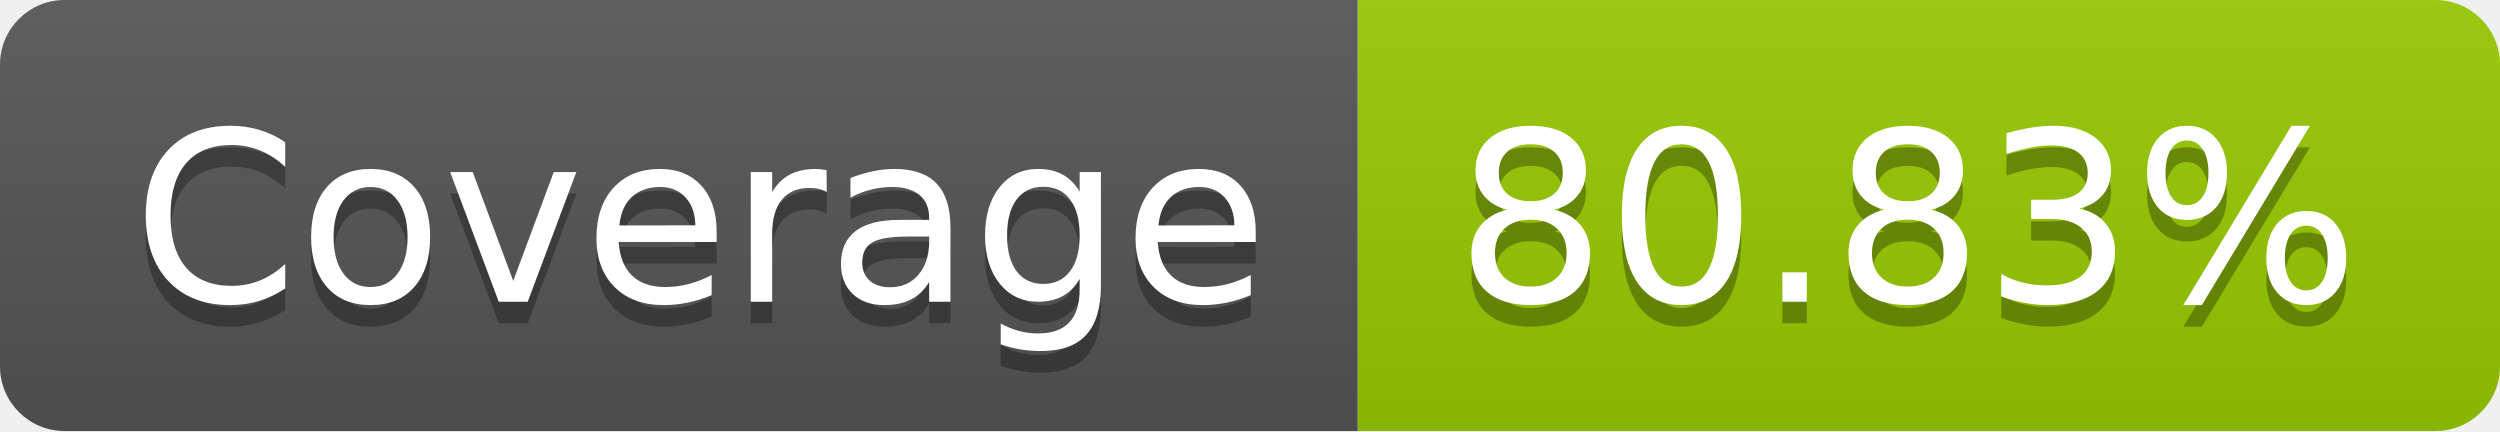
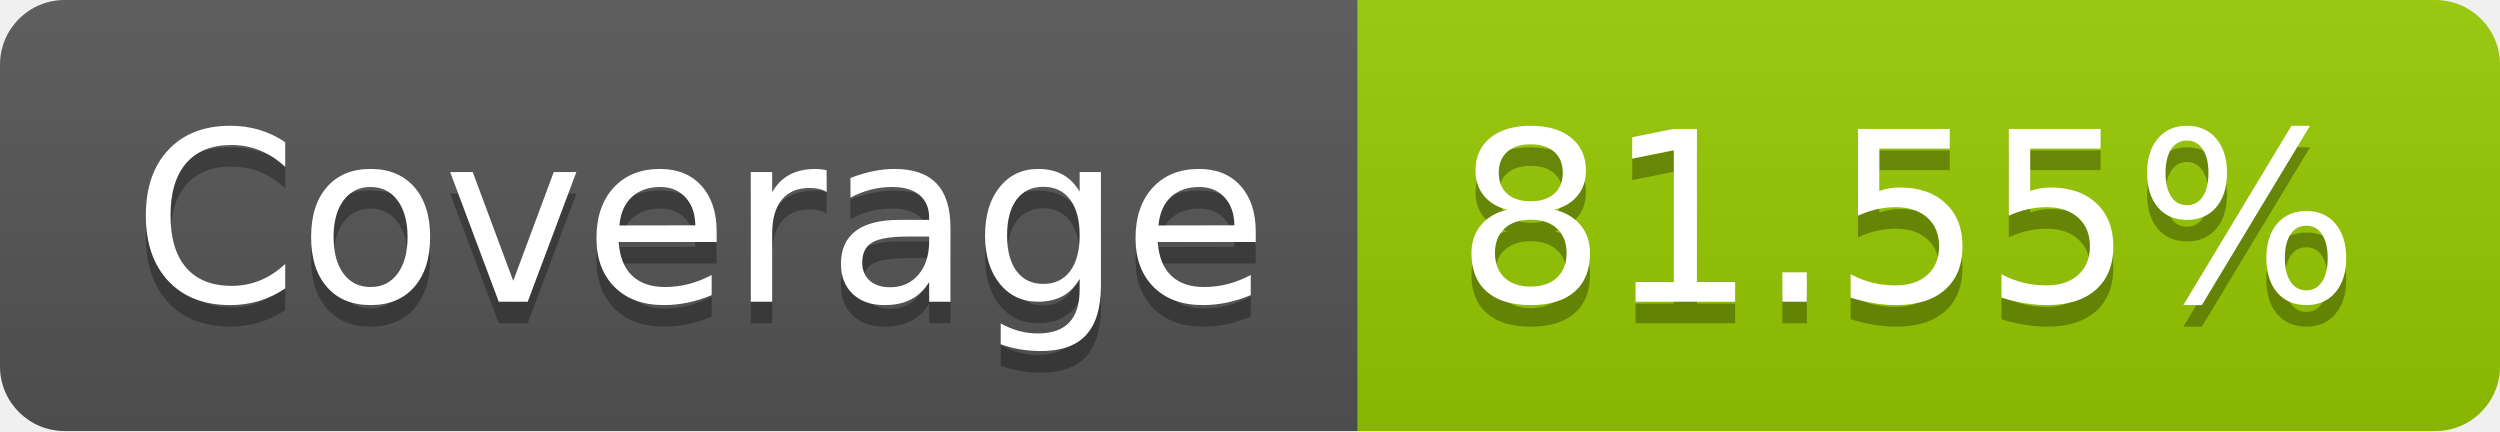
- <svg xmlns="http://www.w3.org/2000/svg" width="116" height="20" role="img" aria-label="Coverage: 80.83%">
+ <svg xmlns="http://www.w3.org/2000/svg" width="116" height="20" role="img" aria-label="Coverage: 81.55%">
  <linearGradient id="s" x2="0" y2="100%">
    <stop offset="0" stop-color="#bbb" stop-opacity=".1" />
    <stop offset="1" stop-opacity=".1" />
  </linearGradient>
  <clipPath id="r">
    <rect width="116" height="20" rx="3" fill="#fff" />
  </clipPath>
  <g clip-path="url(#r)">
    <rect width="63" height="20" fill="#555" />
    <rect x="63" width="53" height="20" fill="#97ca00" />
    <rect width="116" height="20" fill="url(#s)" />
  </g>
  <g fill="#fff" text-anchor="middle" font-family="Verdana,Geneva,DejaVu Sans,sans-serif" text-rendering="geometricPrecision" font-size="110">
    <text aria-hidden="true" x="325" y="150" fill="#010101" fill-opacity=".3" transform="scale(.1)" textLength="530">Coverage</text>
    <text x="325" y="140" transform="scale(.1)" fill="#fff" textLength="530">Coverage</text>
-     <text aria-hidden="true" x="885" y="150" fill="#010101" fill-opacity=".3" transform="scale(.1)" textLength="430">80.83%</text>
-     <text x="885" y="140" transform="scale(.1)" fill="#fff" textLength="430">80.83%</text>
+     <text aria-hidden="true" x="885" y="150" fill="#010101" fill-opacity=".3" transform="scale(.1)" textLength="430">81.55%</text>
+     <text x="885" y="140" transform="scale(.1)" fill="#fff" textLength="430">81.55%</text>
  </g>
</svg>
